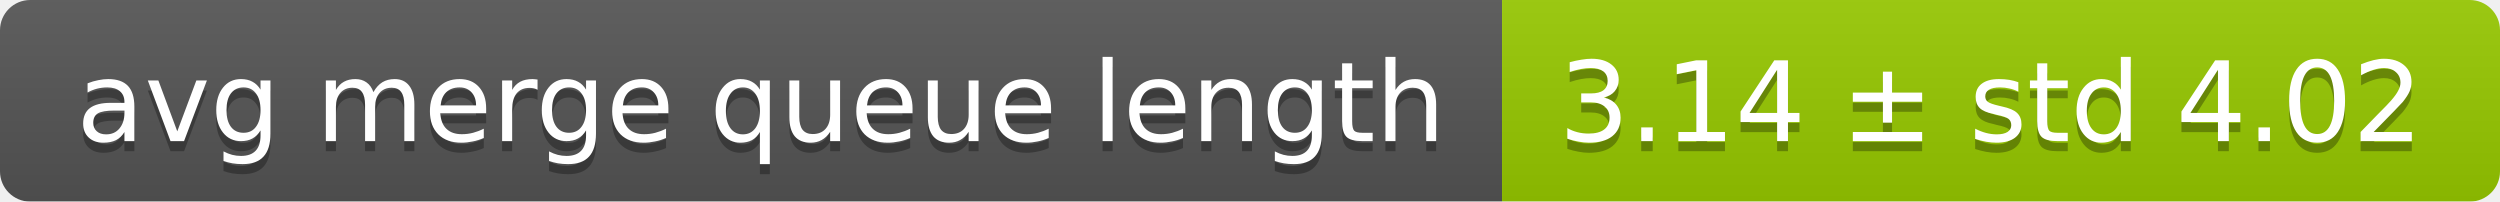
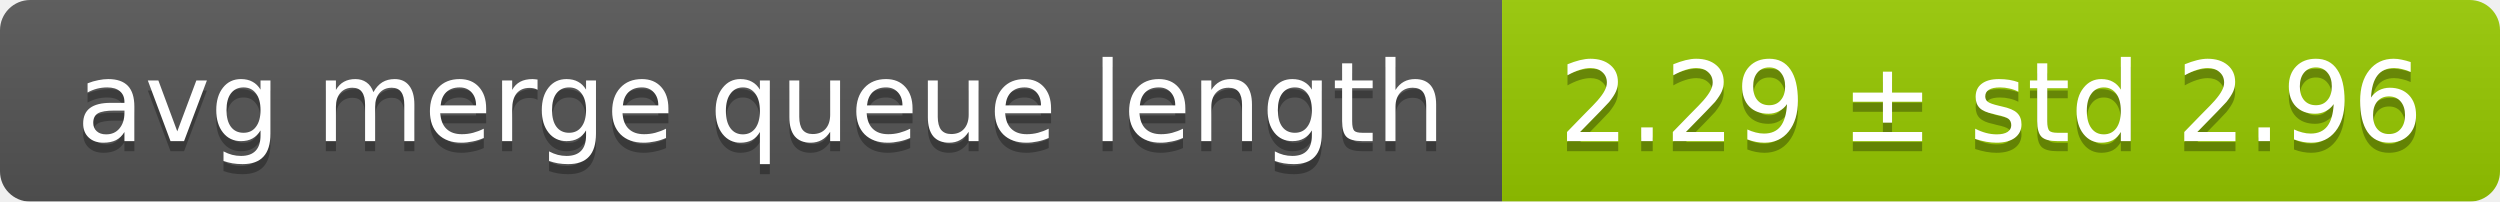
<svg xmlns="http://www.w3.org/2000/svg" width="248" height="20">
  <linearGradient id="smooth" x2="0" y2="100%">
    <stop offset="0" stop-color="#bbb" stop-opacity=".1" />
    <stop offset="1" stop-opacity=".1" />
  </linearGradient>
  <mask id="round">
    <rect width="248" height="20" rx="3" fill="#fff" />
  </mask>
  <g mask="url(#round)">
    <rect width="149" height="20" fill="#555" />
    <rect x="149" width="99" height="20" fill="#97ca00" />
    <rect width="248" height="20" fill="url(#smooth)" />
  </g>
  <g fill="#fff" text-anchor="middle" font-family="DejaVu Sans,Verdana,Geneva,sans-serif" font-size="11">
    <text x="75.5" y="15" fill="#010101" fill-opacity=".3">avg merge queue length</text>
    <text x="75.5" y="14">avg merge queue length</text>
-     <text x="197.5" y="15" fill="#010101" fill-opacity=".3">3.14 ± std 4.02</text>
-     <text x="197.5" y="14">3.14 ± std 4.02</text>
+     <text x="197.5" y="15" fill="#010101" fill-opacity=".3">2.29 ± std 2.96</text>
+     <text x="197.5" y="14">2.29 ± std 2.96</text>
  </g>
</svg>
